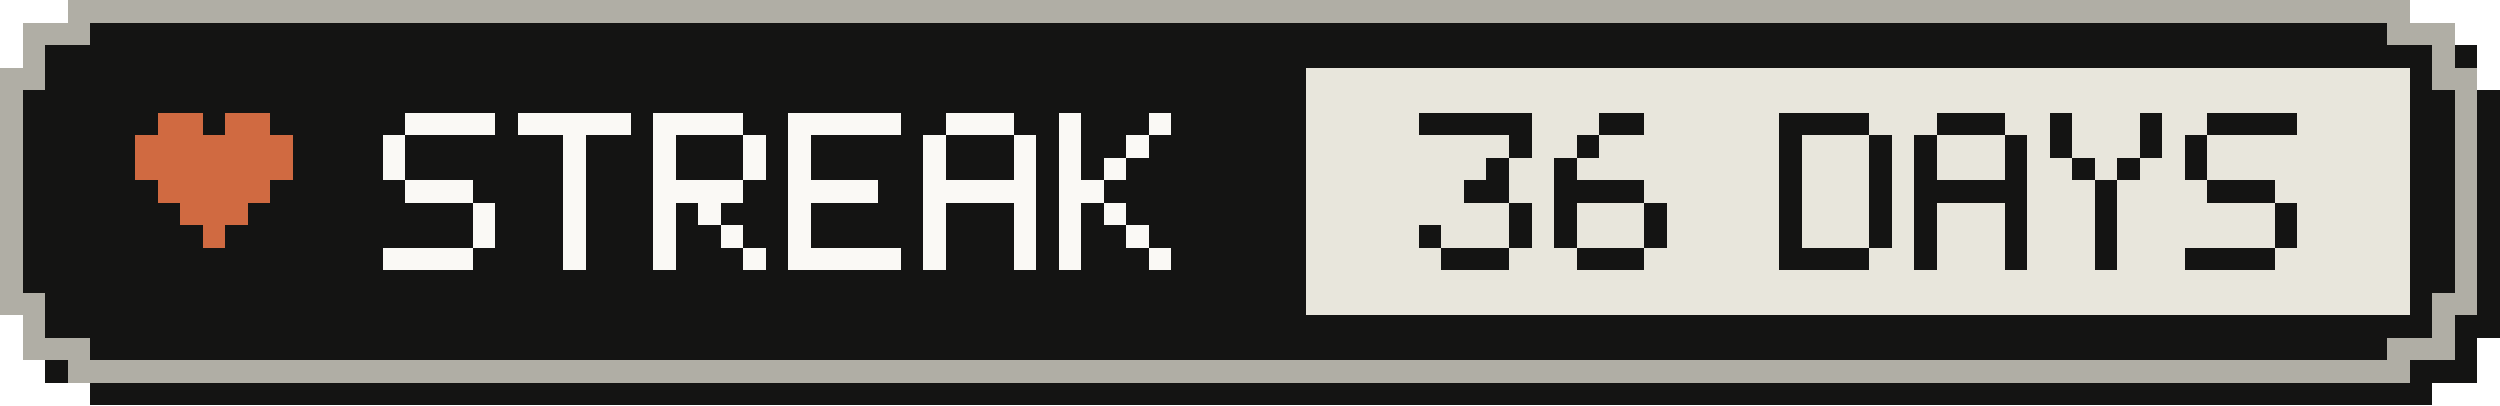
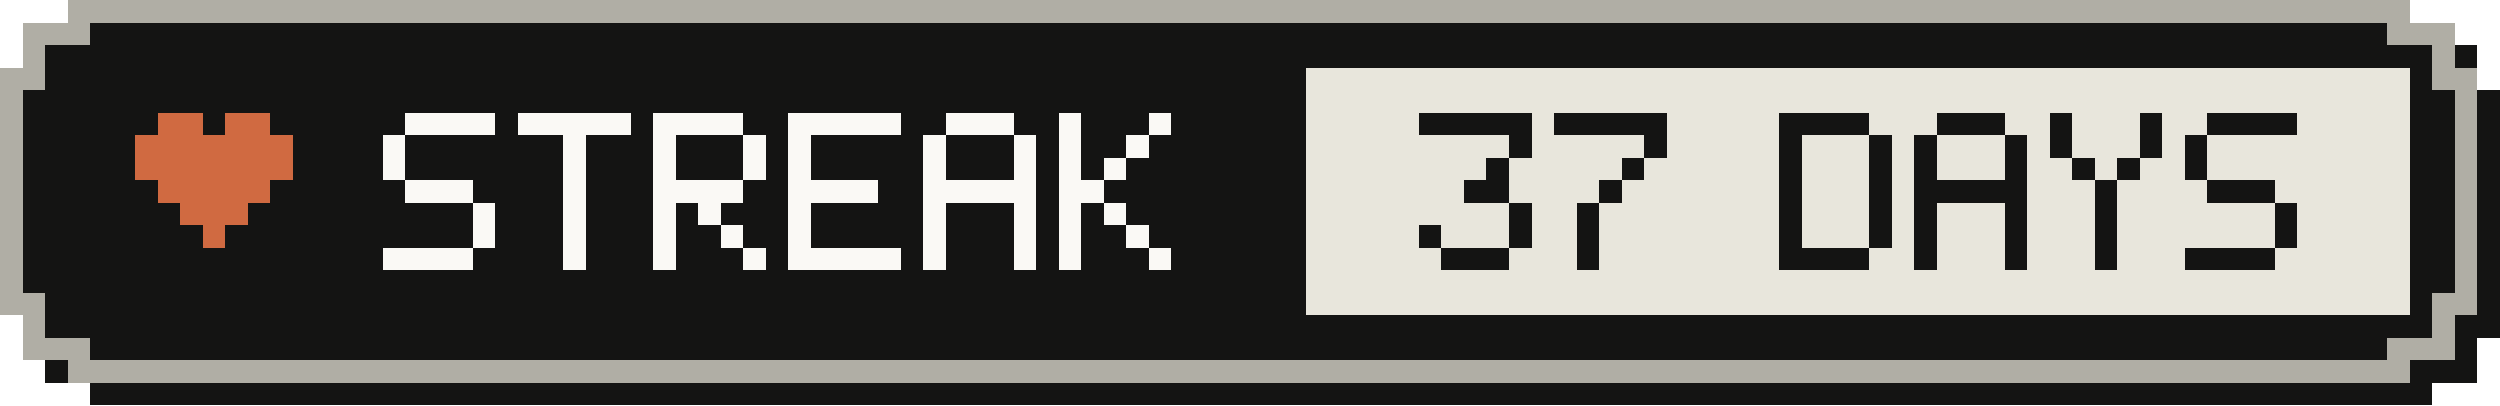
- <svg xmlns="http://www.w3.org/2000/svg" width="111" height="18" viewBox="0 0 111 18" role="img" aria-label="Active-day streak: 36 Days">
+ <svg xmlns="http://www.w3.org/2000/svg" width="111" height="18" viewBox="0 0 111 18" role="img" aria-label="Active-day streak: 37 Days">
  <g shape-rendering="crispEdges">
    <path fill="#141413" d="M4,1 H108 V2 H110 V4 H111 V15 H110 V17 H108 V18 H4 V17 H2 V15 H1 V4 H2 V2 H4 Z" />
    <path fill="#b0aea5" d="M3,0 H107 V1 H109 V3 H110 V14 H109 V16 H107 V17 H3 V16 H1 V14 H0 V3 H1 V1 H3 Z" />
    <path fill="#141413" d="M4,1 H106 V2 H108 V4 H109 V13 H108 V15 H106 V16 H4 V15 H2 V13 H1 V4 H2 V2 H4 Z" />
    <rect fill="#e8e6dc" x="58" y="3" width="49" height="11" />
    <g fill="#d06a41">
      <rect x="7" y="5" width="2" height="1" />
      <rect x="10" y="5" width="2" height="1" />
      <rect x="6" y="6" width="7" height="1" />
      <rect x="6" y="7" width="7" height="1" />
      <rect x="7" y="8" width="5" height="1" />
      <rect x="8" y="9" width="3" height="1" />
      <rect x="9" y="10" width="1" height="1" />
    </g>
    <g fill="#faf9f5">
      <rect x="18" y="5" width="4" height="1" />
      <rect x="17" y="6" width="1" height="1" />
      <rect x="17" y="7" width="1" height="1" />
      <rect x="18" y="8" width="3" height="1" />
      <rect x="21" y="9" width="1" height="1" />
      <rect x="21" y="10" width="1" height="1" />
      <rect x="17" y="11" width="4" height="1" />
      <rect x="23" y="5" width="5" height="1" />
      <rect x="25" y="6" width="1" height="1" />
      <rect x="25" y="7" width="1" height="1" />
      <rect x="25" y="8" width="1" height="1" />
      <rect x="25" y="9" width="1" height="1" />
      <rect x="25" y="10" width="1" height="1" />
      <rect x="25" y="11" width="1" height="1" />
      <rect x="29" y="5" width="4" height="1" />
      <rect x="29" y="6" width="1" height="1" />
      <rect x="33" y="6" width="1" height="1" />
      <rect x="29" y="7" width="1" height="1" />
      <rect x="33" y="7" width="1" height="1" />
      <rect x="29" y="8" width="4" height="1" />
      <rect x="29" y="9" width="1" height="1" />
      <rect x="31" y="9" width="1" height="1" />
      <rect x="29" y="10" width="1" height="1" />
      <rect x="32" y="10" width="1" height="1" />
      <rect x="29" y="11" width="1" height="1" />
      <rect x="33" y="11" width="1" height="1" />
      <rect x="35" y="5" width="5" height="1" />
      <rect x="35" y="6" width="1" height="1" />
      <rect x="35" y="7" width="1" height="1" />
      <rect x="35" y="8" width="4" height="1" />
      <rect x="35" y="9" width="1" height="1" />
      <rect x="35" y="10" width="1" height="1" />
      <rect x="35" y="11" width="5" height="1" />
      <rect x="42" y="5" width="3" height="1" />
      <rect x="41" y="6" width="1" height="1" />
      <rect x="45" y="6" width="1" height="1" />
      <rect x="41" y="7" width="1" height="1" />
      <rect x="45" y="7" width="1" height="1" />
      <rect x="41" y="8" width="5" height="1" />
      <rect x="41" y="9" width="1" height="1" />
      <rect x="45" y="9" width="1" height="1" />
      <rect x="41" y="10" width="1" height="1" />
      <rect x="45" y="10" width="1" height="1" />
      <rect x="41" y="11" width="1" height="1" />
      <rect x="45" y="11" width="1" height="1" />
      <rect x="47" y="5" width="1" height="1" />
      <rect x="51" y="5" width="1" height="1" />
      <rect x="47" y="6" width="1" height="1" />
      <rect x="50" y="6" width="1" height="1" />
      <rect x="47" y="7" width="1" height="1" />
      <rect x="49" y="7" width="1" height="1" />
      <rect x="47" y="8" width="2" height="1" />
      <rect x="47" y="9" width="1" height="1" />
      <rect x="49" y="9" width="1" height="1" />
      <rect x="47" y="10" width="1" height="1" />
      <rect x="50" y="10" width="1" height="1" />
      <rect x="47" y="11" width="1" height="1" />
      <rect x="51" y="11" width="1" height="1" />
    </g>
    <g fill="#141413">
      <rect x="63" y="5" width="5" height="1" />
      <rect x="67" y="6" width="1" height="1" />
      <rect x="66" y="7" width="1" height="1" />
      <rect x="65" y="8" width="2" height="1" />
      <rect x="67" y="9" width="1" height="1" />
      <rect x="63" y="10" width="1" height="1" />
      <rect x="67" y="10" width="1" height="1" />
      <rect x="64" y="11" width="3" height="1" />
-       <rect x="71" y="5" width="2" height="1" />
-       <rect x="70" y="6" width="1" height="1" />
-       <rect x="69" y="7" width="1" height="1" />
-       <rect x="69" y="8" width="4" height="1" />
-       <rect x="69" y="9" width="1" height="1" />
-       <rect x="73" y="9" width="1" height="1" />
-       <rect x="69" y="10" width="1" height="1" />
-       <rect x="73" y="10" width="1" height="1" />
-       <rect x="70" y="11" width="3" height="1" />
+       <rect x="69" y="5" width="5" height="1" />
+       <rect x="73" y="6" width="1" height="1" />
+       <rect x="72" y="7" width="1" height="1" />
+       <rect x="71" y="8" width="1" height="1" />
+       <rect x="70" y="9" width="1" height="1" />
+       <rect x="70" y="10" width="1" height="1" />
+       <rect x="70" y="11" width="1" height="1" />
      <rect x="79" y="5" width="4" height="1" />
      <rect x="79" y="6" width="1" height="1" />
      <rect x="83" y="6" width="1" height="1" />
      <rect x="79" y="7" width="1" height="1" />
      <rect x="83" y="7" width="1" height="1" />
      <rect x="79" y="8" width="1" height="1" />
      <rect x="83" y="8" width="1" height="1" />
      <rect x="79" y="9" width="1" height="1" />
      <rect x="83" y="9" width="1" height="1" />
      <rect x="79" y="10" width="1" height="1" />
      <rect x="83" y="10" width="1" height="1" />
      <rect x="79" y="11" width="4" height="1" />
      <rect x="86" y="5" width="3" height="1" />
      <rect x="85" y="6" width="1" height="1" />
      <rect x="89" y="6" width="1" height="1" />
      <rect x="85" y="7" width="1" height="1" />
      <rect x="89" y="7" width="1" height="1" />
      <rect x="85" y="8" width="5" height="1" />
      <rect x="85" y="9" width="1" height="1" />
      <rect x="89" y="9" width="1" height="1" />
      <rect x="85" y="10" width="1" height="1" />
      <rect x="89" y="10" width="1" height="1" />
      <rect x="85" y="11" width="1" height="1" />
      <rect x="89" y="11" width="1" height="1" />
      <rect x="91" y="5" width="1" height="1" />
      <rect x="95" y="5" width="1" height="1" />
      <rect x="91" y="6" width="1" height="1" />
      <rect x="95" y="6" width="1" height="1" />
      <rect x="92" y="7" width="1" height="1" />
      <rect x="94" y="7" width="1" height="1" />
      <rect x="93" y="8" width="1" height="1" />
      <rect x="93" y="9" width="1" height="1" />
      <rect x="93" y="10" width="1" height="1" />
      <rect x="93" y="11" width="1" height="1" />
      <rect x="98" y="5" width="4" height="1" />
      <rect x="97" y="6" width="1" height="1" />
      <rect x="97" y="7" width="1" height="1" />
      <rect x="98" y="8" width="3" height="1" />
      <rect x="101" y="9" width="1" height="1" />
      <rect x="101" y="10" width="1" height="1" />
      <rect x="97" y="11" width="4" height="1" />
    </g>
  </g>
</svg>
